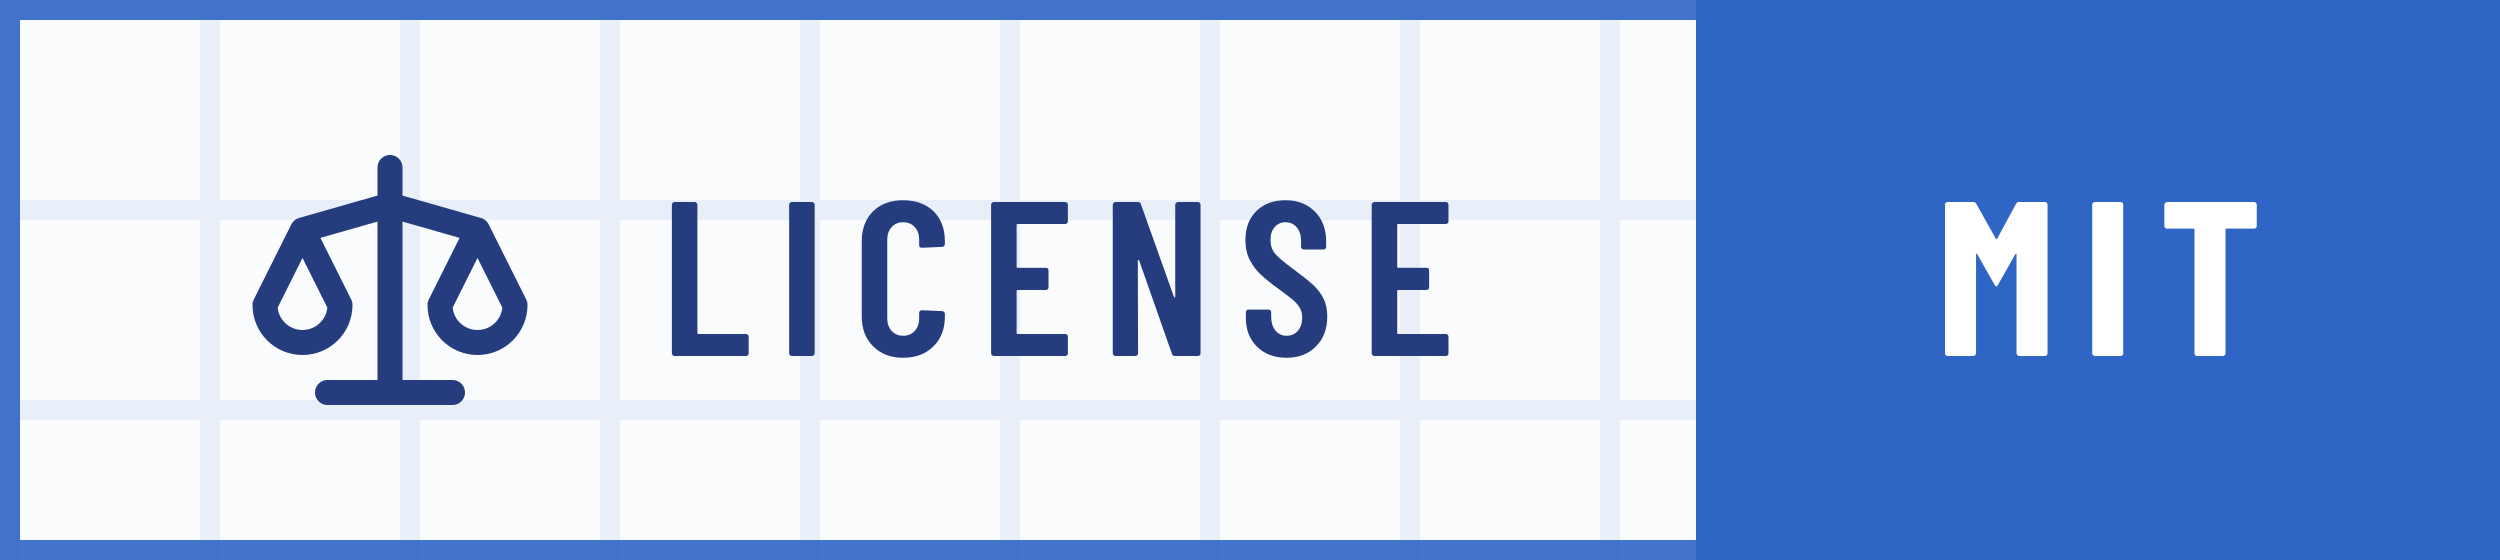
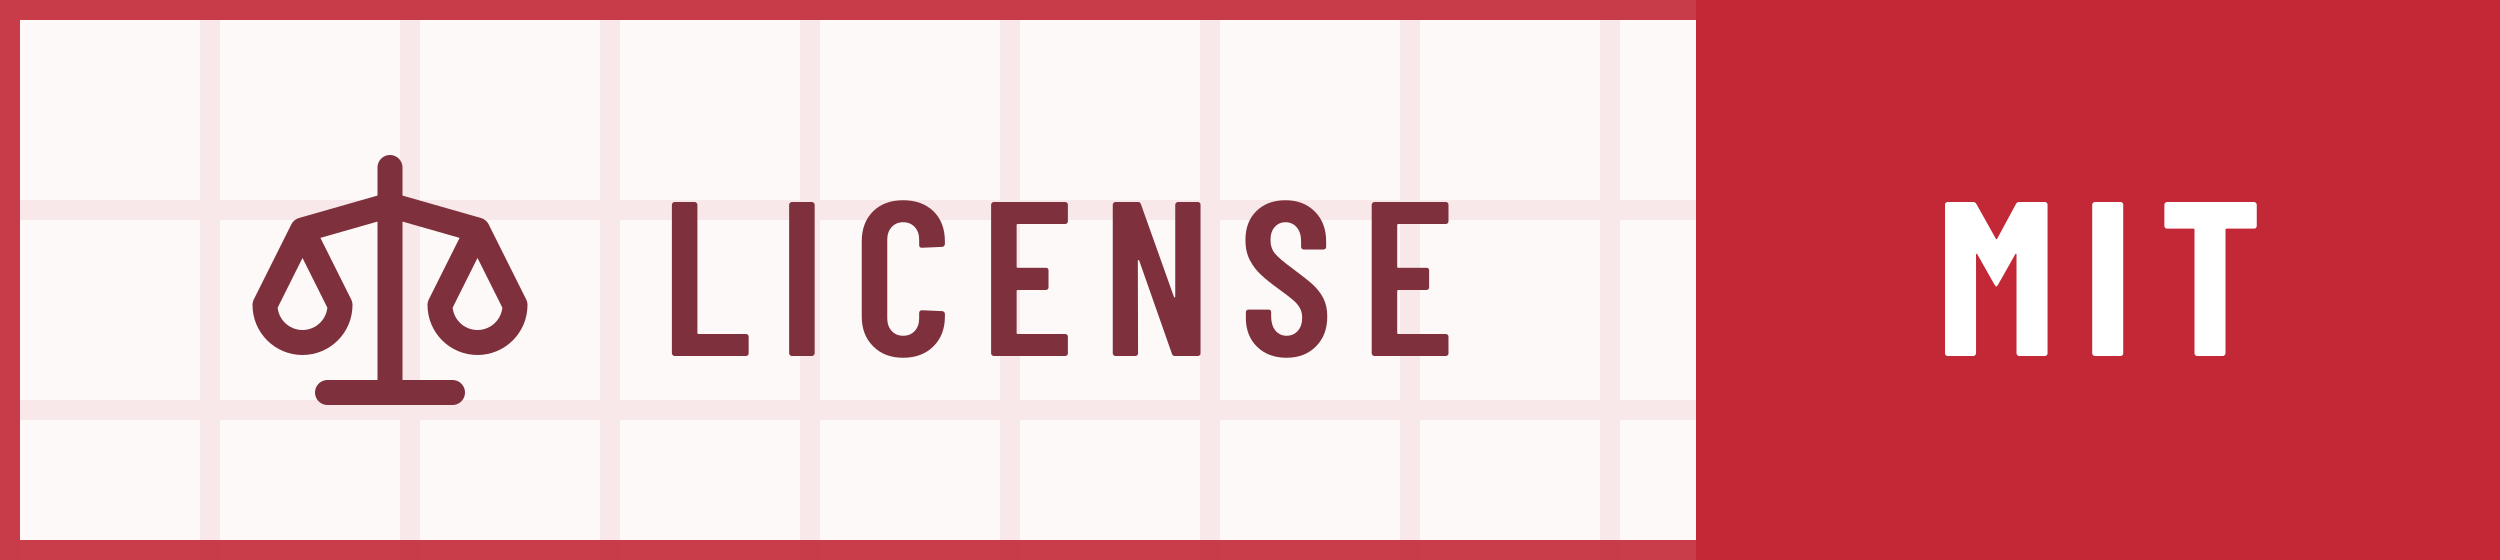
<svg xmlns="http://www.w3.org/2000/svg" width="125" height="28" viewBox="0 0 125 28" role="img" aria-label="License: MIT">
  <defs>
-     <pattern id="pe1f6e3" width="10" height="10" patternUnits="userSpaceOnUse">
-       <path d="M10 .5H.5V10" fill="none" stroke="#2F66C6" stroke-opacity=".08" />
+     <pattern id="p2867d8" width="10" height="10" patternUnits="userSpaceOnUse">
+       <path d="M10 .5H.5V10" fill="none" stroke="#C32837" stroke-opacity=".08" />
    </pattern>
-     <path id="m67-e1f6e3" d="M42 180V521Q42 607 94 658Q145 708 230 708Q316 708 368 658Q420 607 420 521V509Q420 504 416 500Q413 496 408 496L315 492Q303 492 303 504V529Q303 564 283 586Q263 608 230 608Q198 608 178 586Q158 564 158 529V171Q158 136 178 114Q198 92 230 92Q263 92 283 114Q303 136 303 171V196Q303 201 306 204Q310 208 315 208L408 204Q413 204 416 200Q420 197 420 192V180Q420 95 368 44Q316 -8 230 -8Q145 -8 94 44Q42 95 42 180Z" />
-     <path id="m69-e1f6e3" d="M391 600H175Q170 600 170 595V406Q170 401 175 401H303Q308 401 312 398Q315 394 315 389V312Q315 307 312 304Q308 300 303 300H175Q170 300 170 295V105Q170 100 175 100H391Q396 100 400 96Q403 93 403 88V12Q403 7 400 4Q396 0 391 0H66Q61 0 58 4Q54 7 54 12V688Q54 693 58 696Q61 700 66 700H391Q396 700 400 696Q403 693 403 688V612Q403 607 400 604Q396 600 391 600Z" />
-     <path id="m73-e1f6e3" d="M54 12V688Q54 693 58 696Q61 700 66 700H158Q163 700 166 696Q170 693 170 688V12Q170 7 166 4Q163 0 158 0H66Q61 0 58 4Q54 7 54 12Z" />
-     <path id="m76-e1f6e3" d="M54 12V688Q54 693 58 696Q61 700 66 700H158Q163 700 166 696Q170 693 170 688V105Q170 100 175 100H391Q396 100 400 96Q403 93 403 88V12Q403 7 400 4Q396 0 391 0H66Q61 0 58 4Q54 7 54 12Z" />
-     <path id="m78-e1f6e3" d="M350 700H441Q446 700 450 696Q453 693 453 688V12Q453 7 450 4Q446 0 441 0H336Q326 0 323 10L174 434Q173 437 170 436Q168 436 168 433L169 12Q169 7 166 4Q162 0 157 0H66Q61 0 58 4Q54 7 54 12V688Q54 693 58 696Q61 700 66 700H169Q179 700 182 690L332 269Q333 266 336 266Q338 267 338 270V688Q338 693 342 696Q345 700 350 700Z" />
-     <path id="m83-e1f6e3" d="M34 173V199Q34 204 38 208Q41 211 46 211H137Q142 211 146 208Q149 204 149 199V179Q149 140 168 116Q188 92 219 92Q250 92 270 114Q290 137 290 174Q290 200 279 219Q268 238 248 255Q228 272 184 304Q134 340 104 368Q73 396 52 436Q32 475 32 527Q32 610 82 659Q132 708 214 708Q297 708 348 656Q399 605 399 520V496Q399 491 396 488Q392 484 387 484H297Q292 484 288 488Q285 491 285 496V522Q285 561 266 584Q246 608 214 608Q184 608 165 586Q146 565 146 527Q146 491 166 466Q187 441 247 397Q308 352 339 324Q370 295 387 261Q404 227 404 180Q404 95 353 44Q302 -8 219 -8Q136 -8 85 42Q34 92 34 173Z" />
-     <path id="n73-e1f6e3" d="M44 12V688Q44 693 48 696Q51 700 56 700H173Q178 700 182 696Q185 693 185 688V12Q185 7 182 4Q178 0 173 0H56Q51 0 48 4Q44 7 44 12Z" />
-     <path id="n77-e1f6e3" d="M379 700H495Q500 700 504 696Q507 693 507 688V12Q507 7 504 4Q500 0 495 0H378Q373 0 370 4Q366 7 366 12V461Q366 465 364 465Q362 465 360 462L282 324Q277 316 274 316Q271 316 266 324L188 462Q186 465 184 465Q182 465 182 461V12Q182 7 178 4Q175 0 170 0H53Q48 0 44 4Q41 7 41 12V688Q41 693 44 696Q48 700 53 700H168Q178 700 183 692L272 533Q275 529 278 533L364 692Q368 700 379 700Z" />
-     <path id="n84-e1f6e3" d="M444 688V591Q444 586 440 582Q437 579 432 579H307Q302 579 302 574V12Q302 7 298 4Q295 0 290 0H173Q168 0 164 4Q161 7 161 12V574Q161 579 156 579H36Q31 579 28 582Q24 586 24 591V688Q24 693 28 696Q31 700 36 700H432Q437 700 440 696Q444 693 444 688Z" />
+     <path id="m67-2867d8" d="M42 180V521Q42 607 94 658Q145 708 230 708Q316 708 368 658Q420 607 420 521V509Q420 504 416 500Q413 496 408 496L315 492Q303 492 303 504V529Q303 564 283 586Q263 608 230 608Q198 608 178 586Q158 564 158 529V171Q158 136 178 114Q198 92 230 92Q263 92 283 114Q303 136 303 171V196Q303 201 306 204Q310 208 315 208L408 204Q413 204 416 200Q420 197 420 192V180Q420 95 368 44Q316 -8 230 -8Q145 -8 94 44Q42 95 42 180Z" />
+     <path id="m69-2867d8" d="M391 600H175Q170 600 170 595V406Q170 401 175 401H303Q308 401 312 398Q315 394 315 389V312Q315 307 312 304Q308 300 303 300H175Q170 300 170 295V105Q170 100 175 100H391Q396 100 400 96Q403 93 403 88V12Q403 7 400 4Q396 0 391 0H66Q61 0 58 4Q54 7 54 12V688Q54 693 58 696Q61 700 66 700H391Q396 700 400 696Q403 693 403 688V612Q403 607 400 604Q396 600 391 600Z" />
+     <path id="m73-2867d8" d="M54 12V688Q54 693 58 696Q61 700 66 700H158Q163 700 166 696Q170 693 170 688V12Q170 7 166 4Q163 0 158 0H66Q61 0 58 4Q54 7 54 12Z" />
+     <path id="m76-2867d8" d="M54 12V688Q54 693 58 696Q61 700 66 700H158Q163 700 166 696Q170 693 170 688V105Q170 100 175 100H391Q396 100 400 96Q403 93 403 88V12Q403 7 400 4Q396 0 391 0H66Q61 0 58 4Q54 7 54 12Z" />
+     <path id="m78-2867d8" d="M350 700H441Q446 700 450 696Q453 693 453 688V12Q453 7 450 4Q446 0 441 0H336Q326 0 323 10L174 434Q173 437 170 436Q168 436 168 433L169 12Q169 7 166 4Q162 0 157 0H66Q61 0 58 4Q54 7 54 12V688Q54 693 58 696Q61 700 66 700H169Q179 700 182 690L332 269Q333 266 336 266Q338 267 338 270V688Q338 693 342 696Q345 700 350 700Z" />
+     <path id="m83-2867d8" d="M34 173V199Q34 204 38 208Q41 211 46 211H137Q142 211 146 208Q149 204 149 199V179Q149 140 168 116Q188 92 219 92Q250 92 270 114Q290 137 290 174Q290 200 279 219Q268 238 248 255Q228 272 184 304Q134 340 104 368Q73 396 52 436Q32 475 32 527Q32 610 82 659Q132 708 214 708Q297 708 348 656Q399 605 399 520V496Q399 491 396 488Q392 484 387 484H297Q292 484 288 488Q285 491 285 496V522Q285 561 266 584Q246 608 214 608Q184 608 165 586Q146 565 146 527Q146 491 166 466Q187 441 247 397Q308 352 339 324Q370 295 387 261Q404 227 404 180Q404 95 353 44Q302 -8 219 -8Q136 -8 85 42Q34 92 34 173Z" />
+     <path id="n73-2867d8" d="M44 12V688Q44 693 48 696Q51 700 56 700H173Q178 700 182 696Q185 693 185 688V12Q185 7 182 4Q178 0 173 0H56Q51 0 48 4Q44 7 44 12Z" />
+     <path id="n77-2867d8" d="M379 700H495Q500 700 504 696Q507 693 507 688V12Q507 7 504 4Q500 0 495 0H378Q373 0 370 4Q366 7 366 12V461Q366 465 364 465Q362 465 360 462L282 324Q277 316 274 316Q271 316 266 324L188 462Q186 465 184 465Q182 465 182 461V12Q182 7 178 4Q175 0 170 0H53Q48 0 44 4Q41 7 41 12V688Q41 693 44 696Q48 700 53 700H168Q178 700 183 692L272 533Q275 529 278 533L364 692Q368 700 379 700Z" />
+     <path id="n84-2867d8" d="M444 688V591Q444 586 440 582Q437 579 432 579H307Q302 579 302 574V12Q302 7 298 4Q295 0 290 0H173Q168 0 164 4Q161 7 161 12V574Q161 579 156 579H36Q31 579 28 582Q24 586 24 591V688Q24 693 28 696Q31 700 36 700H432Q437 700 440 696Q444 693 444 688Z" />
  </defs>
  <rect width="125" height="28" fill="#FFFFFF" />
-   <rect width="125" height="28" fill="#2F66C6" fill-opacity=".03" />
-   <rect width="125" height="28" fill="url(#pe1f6e3)" />
-   <path d="M84.8 0H125V28H84.8Z" fill="#2F66C6" />
-   <g transform="translate(12 6.5) scale(0.625)" fill="none" stroke="#253D7E" stroke-width="2" stroke-linecap="round" stroke-linejoin="round">
+   <rect width="125" height="28" fill="#C32837" fill-opacity=".03" />
+   <rect width="125" height="28" fill="url(#p2867d8)" />
+   <path d="M84.8 0H125V28H84.8Z" fill="#C32837" />
+   <g transform="translate(12 6.5) scale(0.625)" fill="none" stroke="#7E303D" stroke-width="2" stroke-linecap="round" stroke-linejoin="round">
    <path d="M12 3v18M7 21h10M12 6l-7 2 3 6a3 3 0 0 1-6 0l3-6M12 6l7 2-3 6a3 3 0 0 0 6 0l-3-6" />
  </g>
-   <g transform="translate(33 17.8) scale(0.011 -0.011)" fill="#253D7E">
-     <use href="#m76-e1f6e3" x="0" />
-     <use href="#m73-e1f6e3" x="533" />
-     <use href="#m67-e1f6e3" x="875" />
-     <use href="#m69-e1f6e3" x="1451" />
-     <use href="#m78-e1f6e3" x="2004" />
-     <use href="#m83-e1f6e3" x="2629" />
-     <use href="#m69-e1f6e3" x="3181" />
+   <g transform="translate(33 17.8) scale(0.011 -0.011)" fill="#7E303D">
+     <use href="#m76-2867d8" x="0" />
+     <use href="#m73-2867d8" x="533" />
+     <use href="#m67-2867d8" x="875" />
+     <use href="#m69-2867d8" x="1451" />
+     <use href="#m78-2867d8" x="2004" />
+     <use href="#m83-2867d8" x="2629" />
+     <use href="#m69-2867d8" x="3181" />
  </g>
  <g transform="translate(96.8 17.8) scale(0.011 -0.011)" fill="#FFFFFF">
-     <use href="#n77-e1f6e3" x="0" />
-     <use href="#n73-e1f6e3" x="666" />
-     <use href="#n84-e1f6e3" x="1014" />
+     <use href="#n77-2867d8" x="0" />
+     <use href="#n73-2867d8" x="666" />
+     <use href="#n84-2867d8" x="1014" />
  </g>
-   <rect x=".5" y=".5" width="124" height="27" fill="none" stroke="#2F66C6" stroke-opacity=".9" />
+   <rect x=".5" y=".5" width="124" height="27" fill="none" stroke="#C32837" stroke-opacity=".9" />
</svg>
